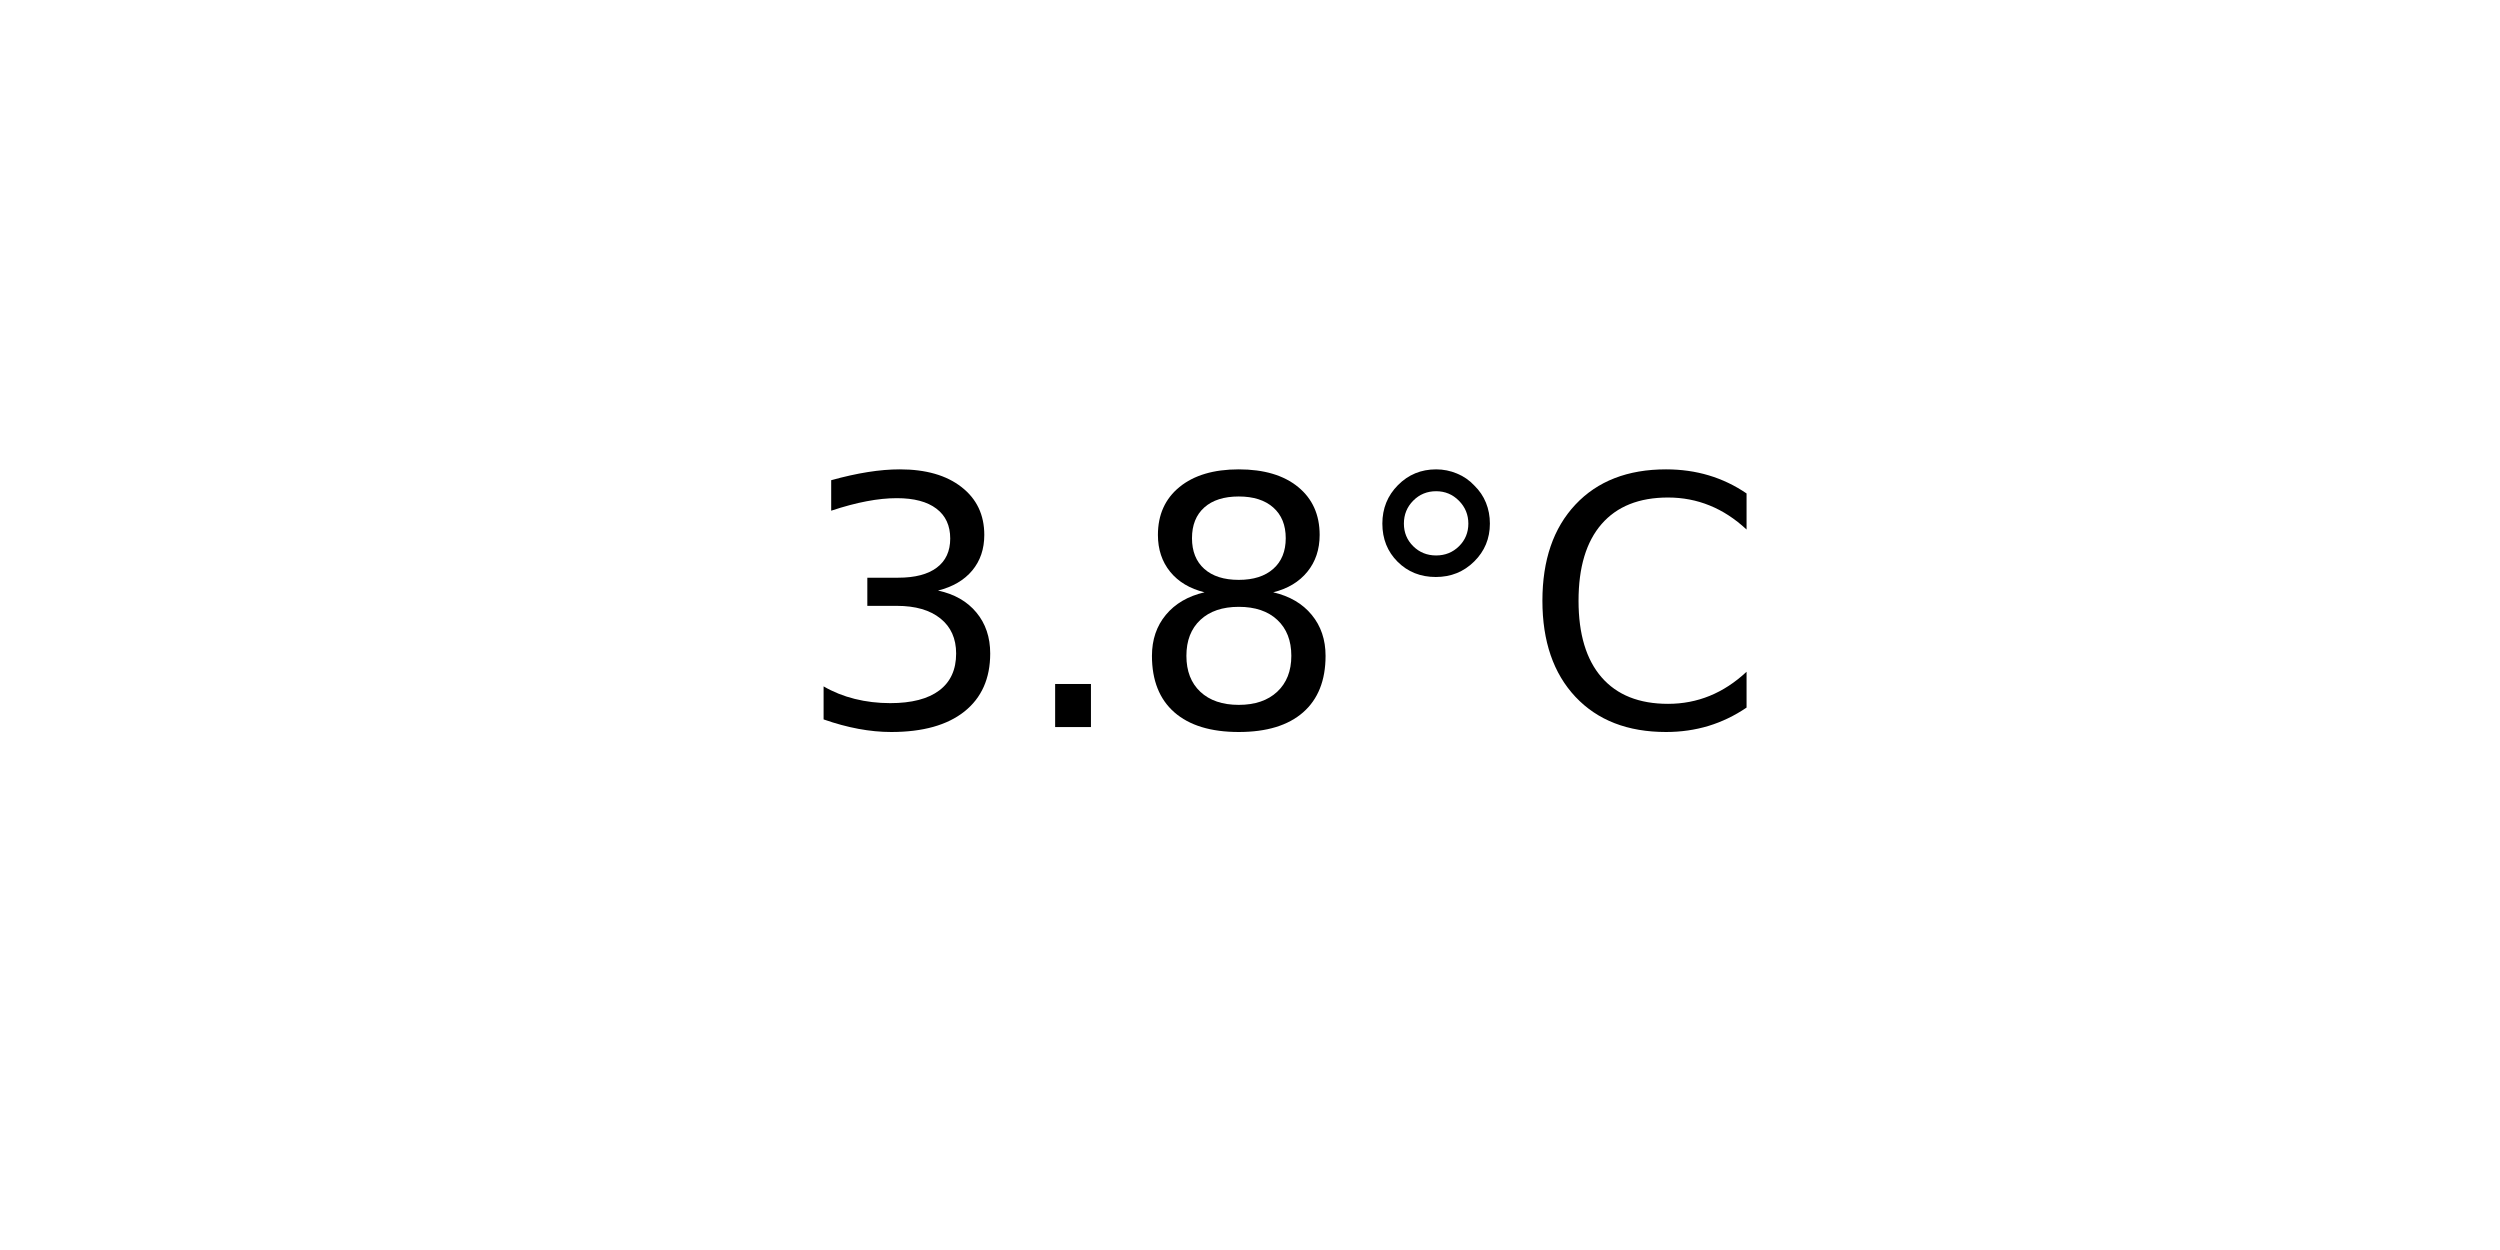
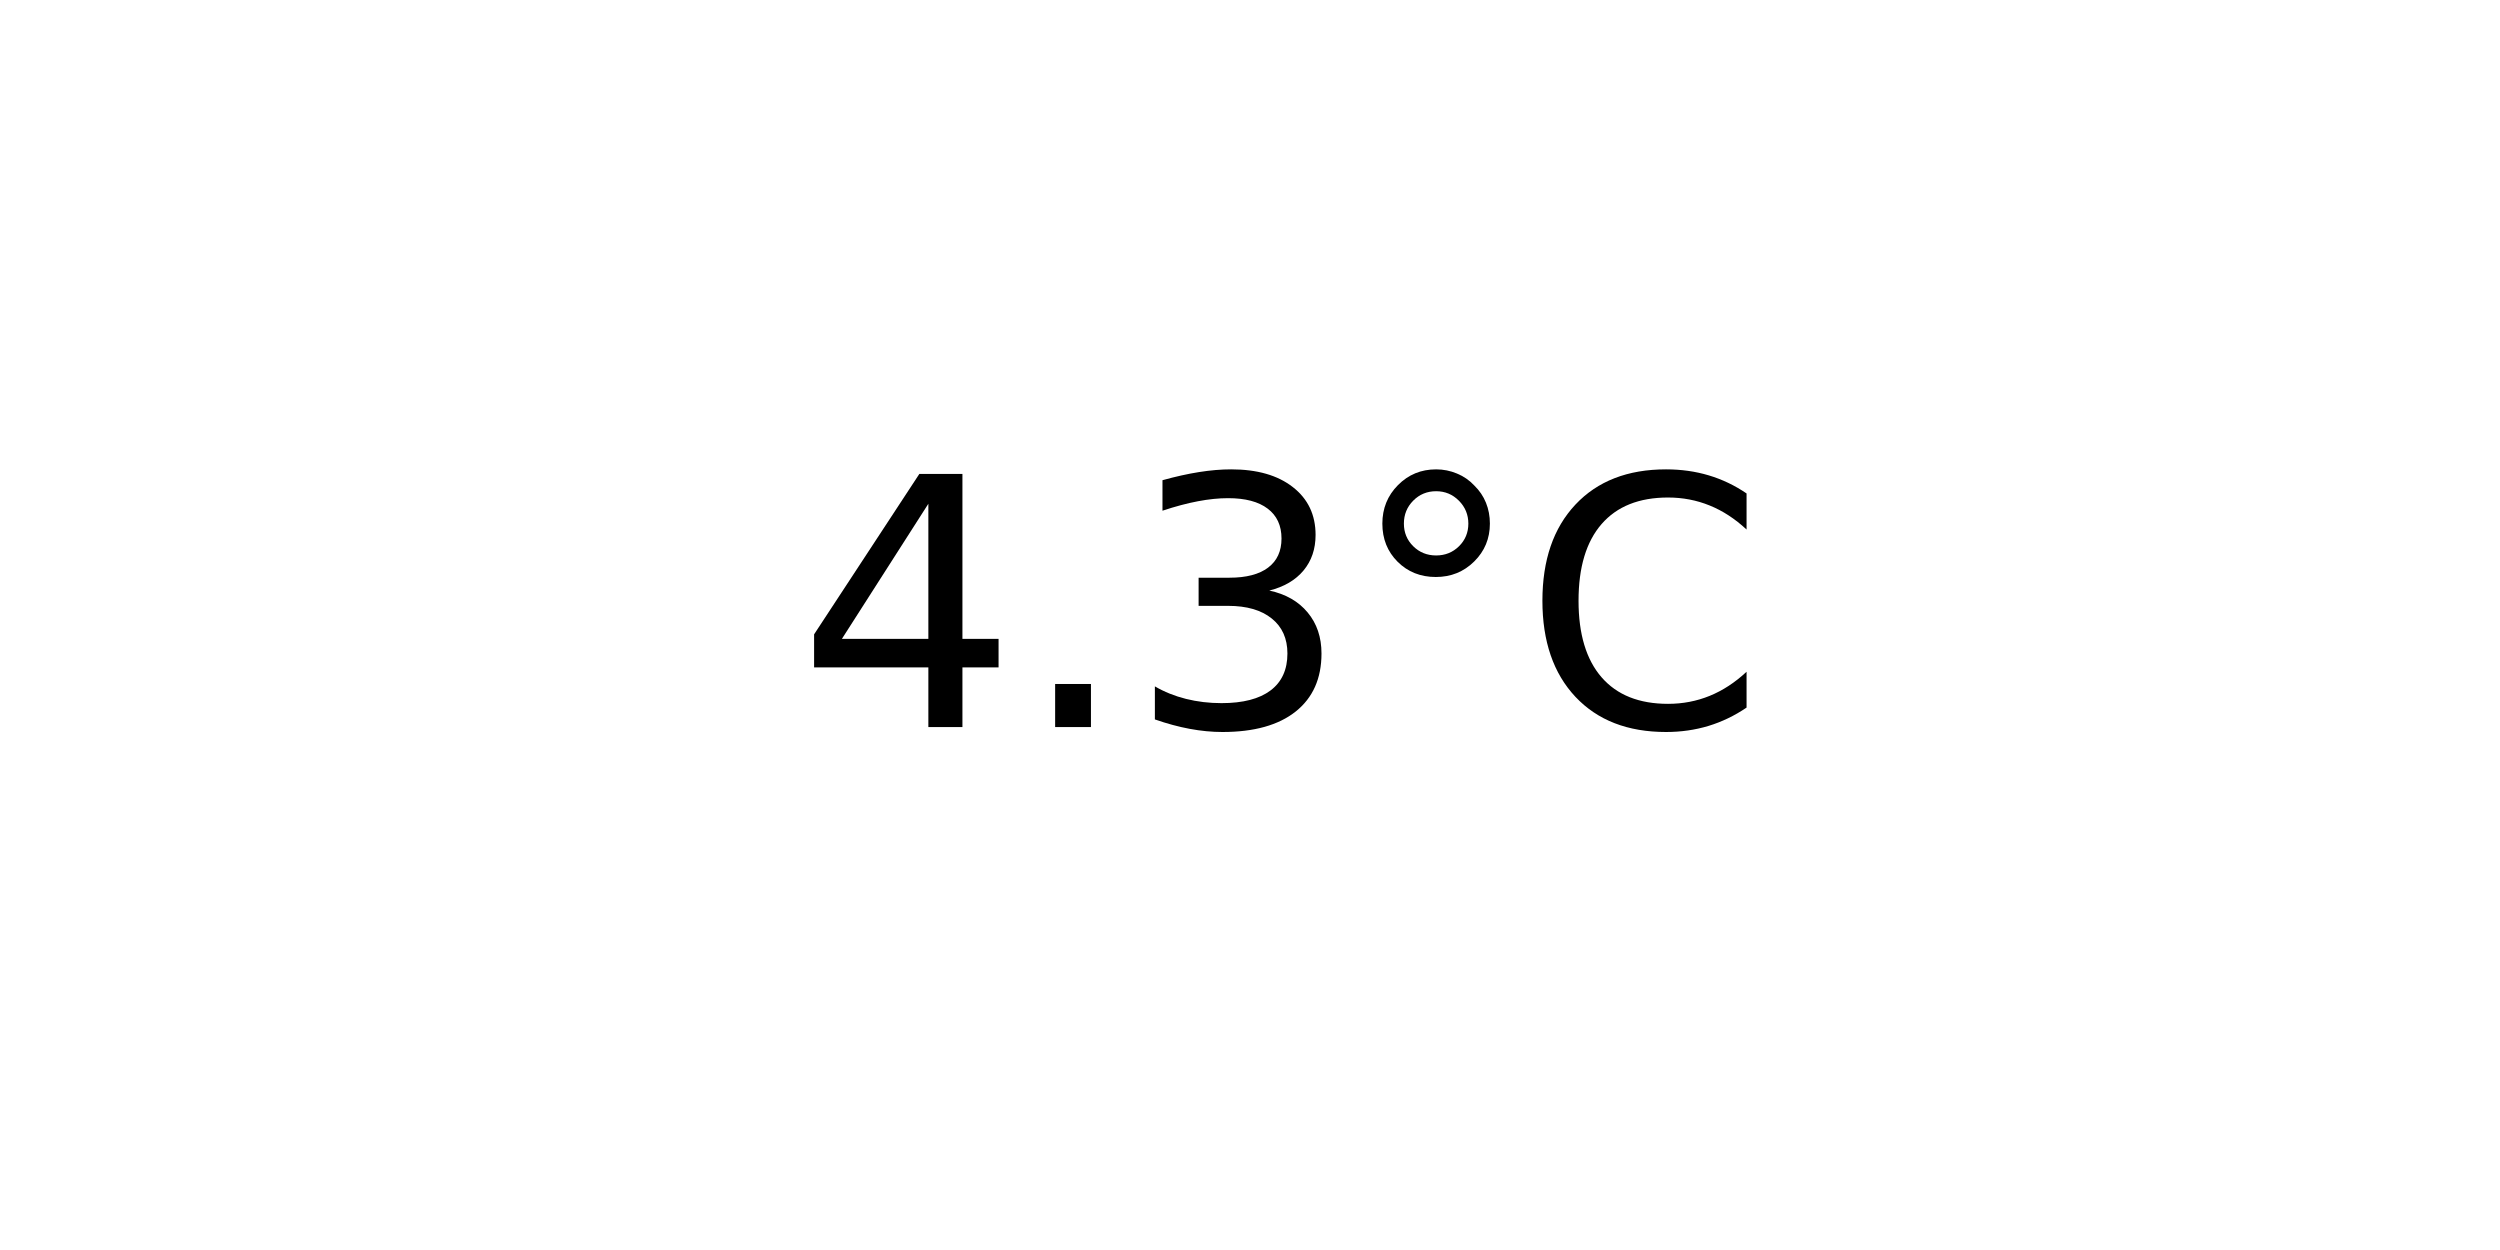
<svg xmlns="http://www.w3.org/2000/svg" xmlns:xlink="http://www.w3.org/1999/xlink" width="72pt" height="36pt" viewBox="0 0 72 36" version="1.1">
  <defs>
    <style type="text/css">*{stroke-linejoin: round; stroke-linecap: butt}</style>
  </defs>
  <g id="figure_1">
    <g id="axes_1">
      <g id="text_1">
        <g transform="translate(22.95703 20.93937) scale(0.1 -0.1)">
          <defs>
+             <path id="DejaVuSans-34" d="M 2419 4116  L 825 1625  L 2419 1625  L 2419 4116  z M 2253 4666  L 3047 4666  L 3047 1625  L 3713 1625  L 3713 1100  L 3047 1100  L 3047 0  L 2419 0  L 2419 1100  L 313 1100  L 313 1709  L 2253 4666  z " transform="scale(0.015625)" />
+             <path id="DejaVuSans-2e" d="M 684 794  L 1344 794  L 1344 0  L 684 0  L 684 794  z " transform="scale(0.015625)" />
            <path id="DejaVuSans-33" d="M 2597 2516  Q 3050 2419 3304 2112  Q 3559 1806 3559 1356  Q 3559 666 3084 287  Q 2609 -91 1734 -91  Q 1441 -91 1130 -33  Q 819 25 488 141  L 488 750  Q 750 597 1062 519  Q 1375 441 1716 441  Q 2309 441 2620 675  Q 2931 909 2931 1356  Q 2931 1769 2642 2001  Q 2353 2234 1838 2234  L 1294 2234  L 1294 2753  L 1863 2753  Q 2328 2753 2575 2939  Q 2822 3125 2822 3475  Q 2822 3834 2567 4026  Q 2313 4219 1838 4219  Q 1578 4219 1281 4162  Q 984 4106 628 3988  L 628 4550  Q 988 4650 1302 4700  Q 1616 4750 1894 4750  Q 2613 4750 3031 4423  Q 3450 4097 3450 3541  Q 3450 3153 3228 2886  Q 3006 2619 2597 2516  z " transform="scale(0.015625)" />
-             <path id="DejaVuSans-2e" d="M 684 794  L 1344 794  L 1344 0  L 684 0  L 684 794  z " transform="scale(0.015625)" />
-             <path id="DejaVuSans-38" d="M 2034 2216  Q 1584 2216 1326 1975  Q 1069 1734 1069 1313  Q 1069 891 1326 650  Q 1584 409 2034 409  Q 2484 409 2743 651  Q 3003 894 3003 1313  Q 3003 1734 2745 1975  Q 2488 2216 2034 2216  z M 1403 2484  Q 997 2584 770 2862  Q 544 3141 544 3541  Q 544 4100 942 4425  Q 1341 4750 2034 4750  Q 2731 4750 3128 4425  Q 3525 4100 3525 3541  Q 3525 3141 3298 2862  Q 3072 2584 2669 2484  Q 3125 2378 3379 2068  Q 3634 1759 3634 1313  Q 3634 634 3220 271  Q 2806 -91 2034 -91  Q 1263 -91 848 271  Q 434 634 434 1313  Q 434 1759 690 2068  Q 947 2378 1403 2484  z M 1172 3481  Q 1172 3119 1398 2916  Q 1625 2713 2034 2713  Q 2441 2713 2670 2916  Q 2900 3119 2900 3481  Q 2900 3844 2670 4047  Q 2441 4250 2034 4250  Q 1625 4250 1398 4047  Q 1172 3844 1172 3481  z " transform="scale(0.015625)" />
            <path id="DejaVuSans-b0" d="M 1600 4347  Q 1350 4347 1178 4173  Q 1006 4000 1006 3750  Q 1006 3503 1178 3333  Q 1350 3163 1600 3163  Q 1850 3163 2022 3333  Q 2194 3503 2194 3750  Q 2194 3997 2020 4172  Q 1847 4347 1600 4347  z M 1600 4750  Q 1800 4750 1984 4673  Q 2169 4597 2303 4453  Q 2447 4313 2519 4134  Q 2591 3956 2591 3750  Q 2591 3338 2302 3052  Q 2013 2766 1594 2766  Q 1172 2766 890 3047  Q 609 3328 609 3750  Q 609 4169 896 4459  Q 1184 4750 1600 4750  z " transform="scale(0.015625)" />
            <path id="DejaVuSans-43" d="M 4122 4306  L 4122 3641  Q 3803 3938 3442 4084  Q 3081 4231 2675 4231  Q 1875 4231 1450 3742  Q 1025 3253 1025 2328  Q 1025 1406 1450 917  Q 1875 428 2675 428  Q 3081 428 3442 575  Q 3803 722 4122 1019  L 4122 359  Q 3791 134 3420 21  Q 3050 -91 2638 -91  Q 1578 -91 968 557  Q 359 1206 359 2328  Q 359 3453 968 4101  Q 1578 4750 2638 4750  Q 3056 4750 3426 4639  Q 3797 4528 4122 4306  z " transform="scale(0.015625)" />
          </defs>
-           <use xlink:href="#DejaVuSans-33" />
+           <use xlink:href="#DejaVuSans-34" />
          <use xlink:href="#DejaVuSans-2e" x="63.623" />
-           <use xlink:href="#DejaVuSans-38" x="95.41" />
+           <use xlink:href="#DejaVuSans-33" x="95.41" />
          <use xlink:href="#DejaVuSans-b0" x="159.033" />
          <use xlink:href="#DejaVuSans-43" x="209.033" />
        </g>
      </g>
    </g>
  </g>
</svg>
